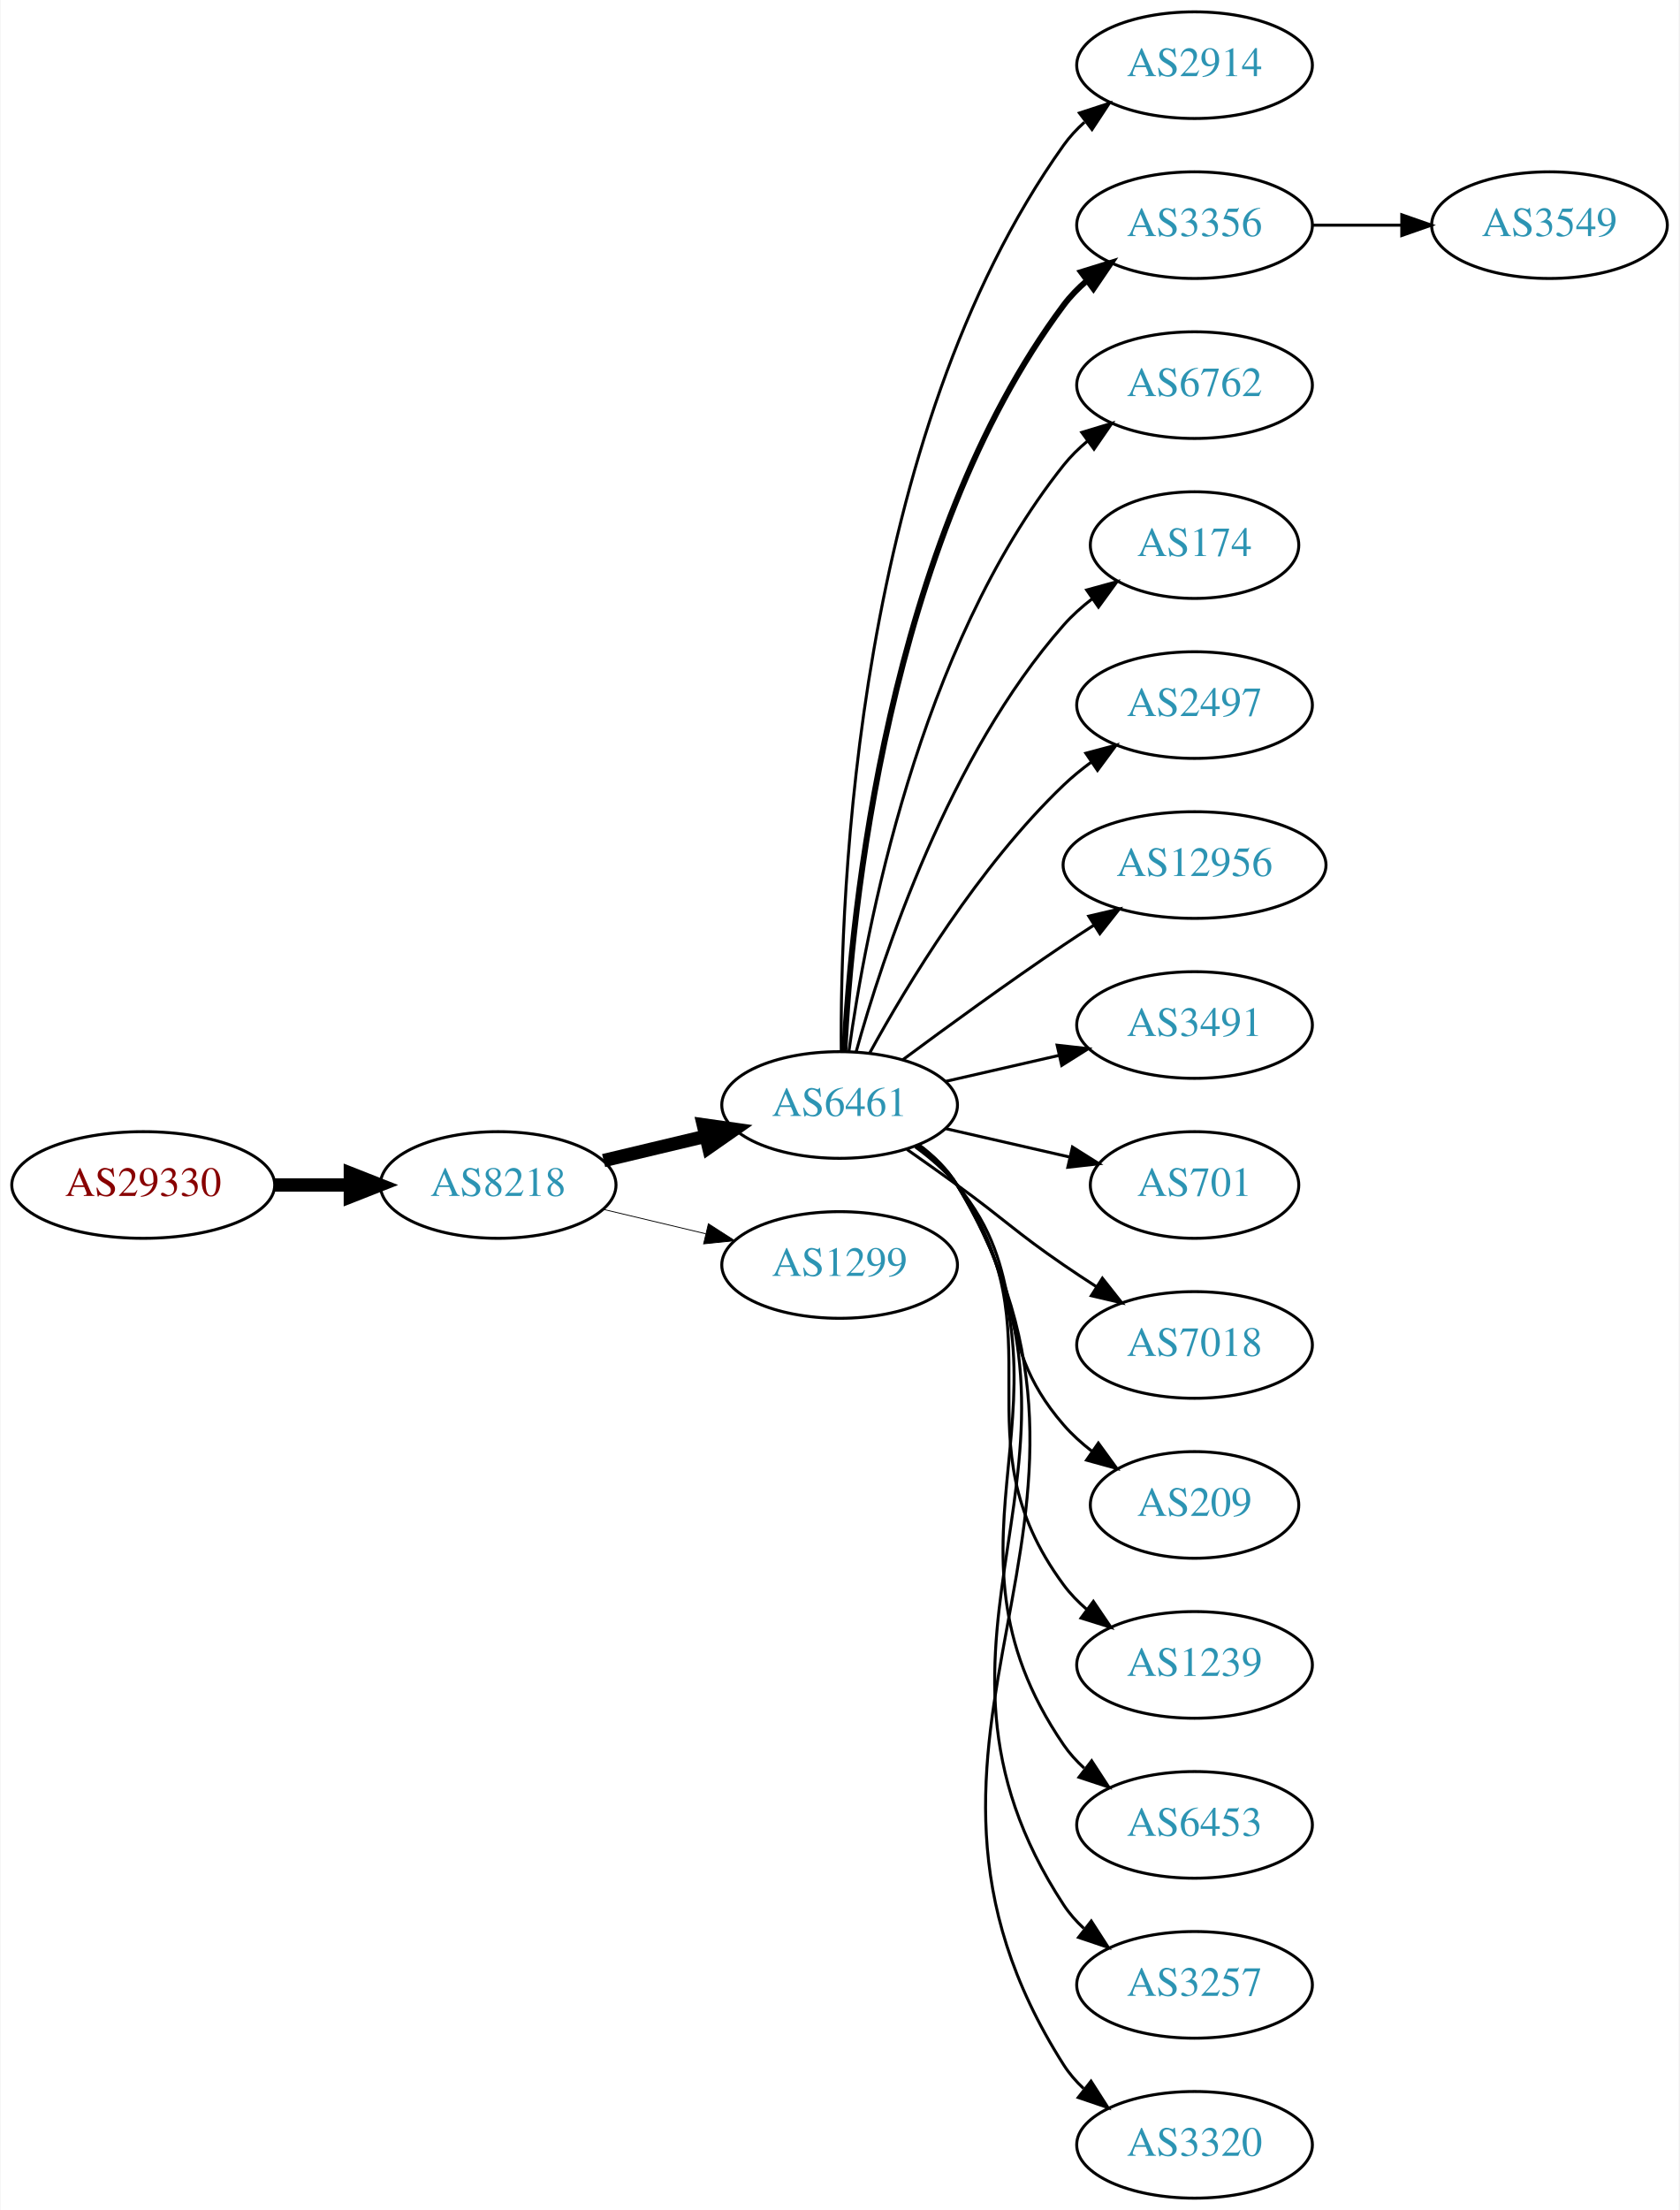
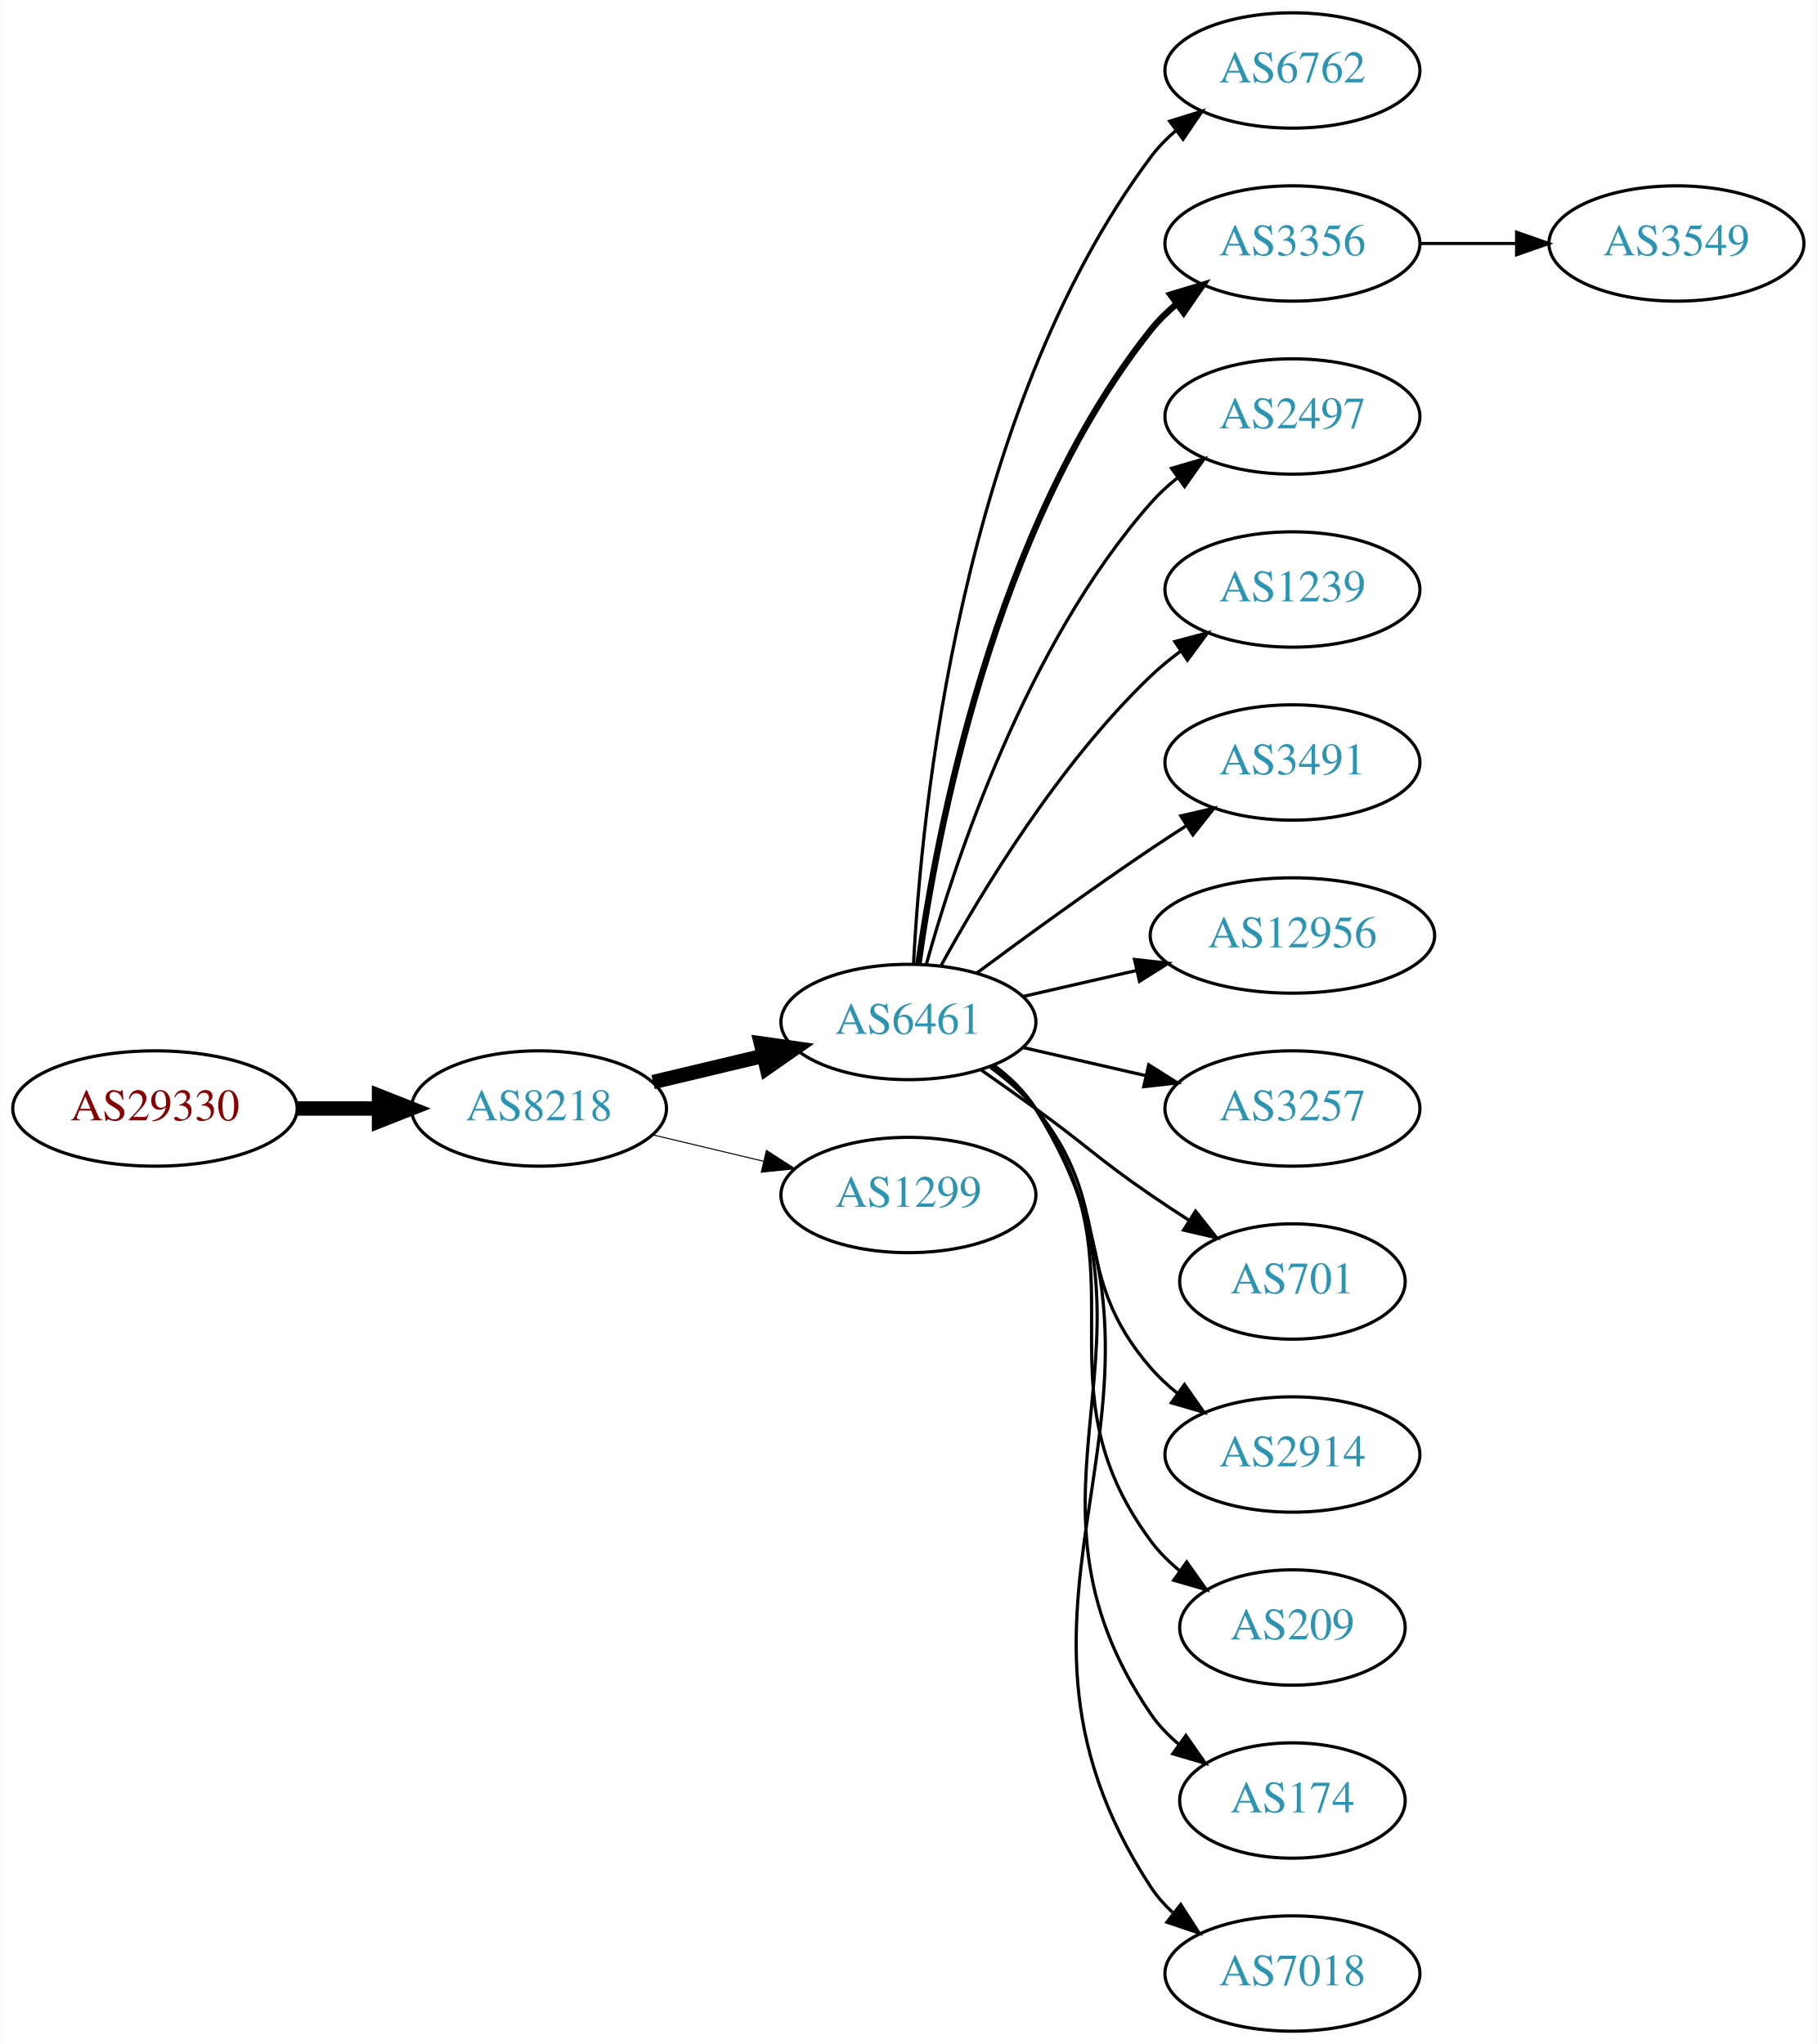
- <svg xmlns="http://www.w3.org/2000/svg" xmlns:xlink="http://www.w3.org/1999/xlink" width="567pt" height="746pt" viewBox="0.00 0.00 566.66 746.00">
-   <g id="graph0" class="graph" transform="scale(1 1) rotate(0) translate(4 742)">
-     <polygon fill="white" stroke="none" points="-4,4 -4,-742 562.663,-742 562.663,4 -4,4" />
+ <svg xmlns="http://www.w3.org/2000/svg" xmlns:xlink="http://www.w3.org/1999/xlink" width="567pt" height="638pt" viewBox="0.00 0.00 566.66 638.00">
+   <g id="graph0" class="graph" transform="scale(1 1) rotate(0) translate(4 634)">
+     <polygon fill="white" stroke="none" points="-4,4 -4,-634 562.663,-634 562.663,4 -4,4" />
    <g id="node1" class="node">
      <g id="a_node1">
        <a xlink:href="/asn/29330" xlink:title="AS29330 ~ NEXTLAYER-IN-A-BOX [AT]">
-           <ellipse fill="#ffffff" stroke="black" cx="44.196" cy="-342" rx="44.393" ry="18" />
-           <text text-anchor="middle" x="44.196" y="-338.3" font-family="Times,serif" font-size="14.00" fill="#880000">AS29330</text>
+           <ellipse fill="#ffffff" stroke="black" cx="44.196" cy="-288" rx="44.393" ry="18" />
+           <text text-anchor="middle" x="44.196" y="-284.3" font-family="Times,serif" font-size="14.00" fill="#880000">AS29330</text>
        </a>
      </g>
    </g>
    <g id="node2" class="node">
      <g id="a_node2">
        <a xlink:href="/asn/8218" xlink:title="AS8218 ~ legacy Neotelecoms [FR]">
-           <ellipse fill="#ffffff" stroke="black" cx="164.039" cy="-342" rx="39.794" ry="18" />
-           <text text-anchor="middle" x="164.039" y="-338.3" font-family="Times,serif" font-size="14.00" fill="#2c94b3">AS8218</text>
+           <ellipse fill="#ffffff" stroke="black" cx="164.039" cy="-288" rx="39.794" ry="18" />
+           <text text-anchor="middle" x="164.039" y="-284.3" font-family="Times,serif" font-size="14.00" fill="#2c94b3">AS8218</text>
        </a>
      </g>
    </g>
    <g id="edge1" class="edge">
-       <path fill="none" stroke="black" stroke-width="4.5" d="M88.407,-342C96.72,-342 105.482,-342 113.965,-342" />
-       <polygon fill="black" stroke="black" stroke-width="4.5" points="114.123,-345.938 124.123,-342 114.123,-338.063 114.123,-345.938" />
+       <path fill="none" stroke="black" stroke-width="4.5" d="M88.407,-288C96.72,-288 105.482,-288 113.965,-288" />
+       <polygon fill="black" stroke="black" stroke-width="4.5" points="114.123,-291.938 124.123,-288 114.123,-284.063 114.123,-291.938" />
    </g>
    <g id="node3" class="node">
      <g id="a_node3">
        <a xlink:href="/asn/6461" xlink:title="AS6461 ~ Zayo Bandwidth [US]">
-           <ellipse fill="#ffffff" stroke="black" cx="279.332" cy="-369" rx="39.794" ry="18" />
-           <text text-anchor="middle" x="279.332" y="-365.3" font-family="Times,serif" font-size="14.00" fill="#2c94b3">AS6461</text>
+           <ellipse fill="#ffffff" stroke="black" cx="279.332" cy="-315" rx="39.794" ry="18" />
+           <text text-anchor="middle" x="279.332" y="-311.3" font-family="Times,serif" font-size="14.00" fill="#2c94b3">AS6461</text>
        </a>
      </g>
    </g>
    <g id="edge2" class="edge">
-       <path fill="none" stroke="black" stroke-width="4.5" d="M199.646,-350.248C210.517,-352.838 222.671,-355.735 234.114,-358.462" />
-       <polygon fill="black" stroke="black" stroke-width="4.5" points="233.296,-362.315 243.936,-360.803 235.122,-354.654 233.296,-362.315" />
+       <path fill="none" stroke="black" stroke-width="4.5" d="M199.646,-296.248C210.517,-298.838 222.671,-301.735 234.114,-304.462" />
+       <polygon fill="black" stroke="black" stroke-width="4.5" points="233.296,-308.315 243.936,-306.803 235.122,-300.654 233.296,-308.315" />
    </g>
    <g id="node4" class="node">
      <g id="a_node4">
        <a xlink:href="/asn/1299" xlink:title="AS1299 ~ Telia Carrier [EU]">
-           <ellipse fill="#ffffff" stroke="black" cx="279.332" cy="-315" rx="39.794" ry="18" />
-           <text text-anchor="middle" x="279.332" y="-311.3" font-family="Times,serif" font-size="14.00" fill="#2c94b3">AS1299</text>
+           <ellipse fill="#ffffff" stroke="black" cx="279.332" cy="-261" rx="39.794" ry="18" />
+           <text text-anchor="middle" x="279.332" y="-257.3" font-family="Times,serif" font-size="14.00" fill="#2c94b3">AS1299</text>
        </a>
      </g>
    </g>
    <g id="edge3" class="edge">
-       <path fill="none" stroke="black" stroke-width="0.281" d="M199.646,-333.752C210.517,-331.162 222.671,-328.265 234.114,-325.538" />
-       <polygon fill="black" stroke="black" stroke-width="0.281" points="235.02,-328.92 243.936,-323.197 233.397,-322.111 235.02,-328.92" />
+       <path fill="none" stroke="black" stroke-width="0.321" d="M199.646,-279.752C210.517,-277.162 222.671,-274.265 234.114,-271.538" />
+       <polygon fill="black" stroke="black" stroke-width="0.321" points="235.02,-274.92 243.936,-269.197 233.397,-268.111 235.02,-274.92" />
    </g>
    <g id="node5" class="node">
      <g id="a_node5">
-         <a xlink:href="/asn/2914" xlink:title="AS2914 ~ NTT America, Inc. [US]">
-           <ellipse fill="#ffffff" stroke="black" cx="399.174" cy="-720" rx="39.794" ry="18" />
-           <text text-anchor="middle" x="399.174" y="-716.3" font-family="Times,serif" font-size="14.00" fill="#2c94b3">AS2914</text>
+         <a xlink:href="/asn/6762" xlink:title="AS6762 ~ TELECOM ITALIA SPARKLE S.p.A. [IT]">
+           <ellipse fill="#ffffff" stroke="black" cx="399.174" cy="-612" rx="39.794" ry="18" />
+           <text text-anchor="middle" x="399.174" y="-608.3" font-family="Times,serif" font-size="14.00" fill="#2c94b3">AS6762</text>
        </a>
      </g>
    </g>
    <g id="edge4" class="edge">
-       <path fill="none" stroke="black" d="M279.88,-387.063C279.461,-439.503 284.615,-594.293 354.978,-693 356.98,-695.809 359.375,-698.388 361.996,-700.743" />
-       <polygon fill="black" stroke="black" points="360.3,-703.852 370.372,-707.139 364.548,-698.288 360.3,-703.852" />
+       <path fill="none" stroke="black" d="M280.923,-333.023C283.3,-379.412 295.218,-504.893 354.978,-585 357.226,-588.013 359.917,-590.769 362.844,-593.272" />
+       <polygon fill="black" stroke="black" points="360.875,-596.169 370.995,-599.303 365.039,-590.542 360.875,-596.169" />
    </g>
    <g id="node6" class="node">
      <g id="a_node6">
        <a xlink:href="/asn/3356" xlink:title="AS3356 ~ Level 3 Parent, LLC [US]">
-           <ellipse fill="#ffffff" stroke="black" cx="399.174" cy="-666" rx="39.794" ry="18" />
-           <text text-anchor="middle" x="399.174" y="-662.3" font-family="Times,serif" font-size="14.00" fill="#2c94b3">AS3356</text>
+           <ellipse fill="#ffffff" stroke="black" cx="399.174" cy="-558" rx="39.794" ry="18" />
+           <text text-anchor="middle" x="399.174" y="-554.3" font-family="Times,serif" font-size="14.00" fill="#2c94b3">AS3356</text>
        </a>
      </g>
    </g>
    <g id="edge5" class="edge">
-       <path fill="none" stroke="black" stroke-width="2" d="M280.923,-387.023C283.3,-433.412 295.218,-558.893 354.978,-639 357.226,-642.013 359.917,-644.769 362.844,-647.272" />
-       <polygon fill="black" stroke="black" stroke-width="2" points="360.875,-650.169 370.995,-653.303 365.039,-644.542 360.875,-650.169" />
+       <path fill="none" stroke="black" stroke-width="2" d="M282.471,-333.17C287.971,-372.974 305.797,-469.233 354.978,-531 357.319,-533.94 360.074,-536.649 363.04,-539.121" />
+       <polygon fill="black" stroke="black" stroke-width="2" points="361.105,-542.042 371.246,-545.11 365.232,-536.388 361.105,-542.042" />
    </g>
    <g id="node7" class="node">
      <g id="a_node7">
-         <a xlink:href="/asn/6762" xlink:title="AS6762 ~ TELECOM ITALIA SPARKLE S.p.A. [IT]">
-           <ellipse fill="#ffffff" stroke="black" cx="399.174" cy="-612" rx="39.794" ry="18" />
-           <text text-anchor="middle" x="399.174" y="-608.3" font-family="Times,serif" font-size="14.00" fill="#2c94b3">AS6762</text>
-         </a>
-       </g>
-     </g>
-     <g id="edge6" class="edge">
-       <path fill="none" stroke="black" d="M282.471,-387.17C287.971,-426.974 305.797,-523.233 354.978,-585 357.319,-587.94 360.074,-590.649 363.04,-593.121" />
-       <polygon fill="black" stroke="black" points="361.105,-596.042 371.246,-599.11 365.232,-590.388 361.105,-596.042" />
-     </g>
-     <g id="node8" class="node">
-       <g id="a_node8">
-         <a xlink:href="/asn/174" xlink:title="AS174 ~ Cogent Communications [US]">
-           <ellipse fill="#ffffff" stroke="black" cx="399.174" cy="-558" rx="35.194" ry="18" />
-           <text text-anchor="middle" x="399.174" y="-554.3" font-family="Times,serif" font-size="14.00" fill="#2c94b3">AS174</text>
-         </a>
-       </g>
-     </g>
-     <g id="edge7" class="edge">
-       <path fill="none" stroke="black" d="M284.904,-386.946C293.81,-418.995 316.094,-486.842 354.978,-531 357.805,-534.211 361.107,-537.172 364.602,-539.864" />
-       <polygon fill="black" stroke="black" points="362.759,-542.845 372.977,-545.645 366.736,-537.084 362.759,-542.845" />
-     </g>
-     <g id="node9" class="node">
-       <g id="a_node9">
        <a xlink:href="/asn/2497" xlink:title="AS2497 ~ Internet Initiative Japan Inc. [JP]">
          <ellipse fill="#ffffff" stroke="black" cx="399.174" cy="-504" rx="39.794" ry="18" />
          <text text-anchor="middle" x="399.174" y="-500.3" font-family="Times,serif" font-size="14.00" fill="#2c94b3">AS2497</text>
        </a>
      </g>
    </g>
+     <g id="edge6" class="edge">
+       <path fill="none" stroke="black" d="M284.904,-332.946C293.81,-364.995 316.094,-432.842 354.978,-477 357.462,-479.821 360.312,-482.449 363.337,-484.871" />
+       <polygon fill="black" stroke="black" points="361.455,-487.828 371.627,-490.791 365.523,-482.131 361.455,-487.828" />
+     </g>
+     <g id="node8" class="node">
+       <g id="a_node8">
+         <a xlink:href="/asn/1239" xlink:title="AS1239 ~ Sprint [US]">
+           <ellipse fill="#ffffff" stroke="black" cx="399.174" cy="-450" rx="39.794" ry="18" />
+           <text text-anchor="middle" x="399.174" y="-446.3" font-family="Times,serif" font-size="14.00" fill="#2c94b3">AS1239</text>
+         </a>
+       </g>
+     </g>
+     <g id="edge7" class="edge">
+       <path fill="none" stroke="black" d="M289.573,-332.713C302.118,-355.561 326.295,-395.611 354.978,-423 357.846,-425.739 361.035,-428.347 364.344,-430.785" />
+       <polygon fill="black" stroke="black" points="362.468,-433.742 372.704,-436.477 366.407,-427.956 362.468,-433.742" />
+     </g>
+     <g id="node9" class="node">
+       <g id="a_node9">
+         <a xlink:href="/asn/3491" xlink:title="AS3491 ~ PCCW Global, Inc. [US]">
+           <ellipse fill="#ffffff" stroke="black" cx="399.174" cy="-396" rx="39.794" ry="18" />
+           <text text-anchor="middle" x="399.174" y="-392.3" font-family="Times,serif" font-size="14.00" fill="#2c94b3">AS3491</text>
+         </a>
+       </g>
+     </g>
    <g id="edge8" class="edge">
-       <path fill="none" stroke="black" d="M289.573,-386.713C302.118,-409.561 326.295,-449.611 354.978,-477 357.846,-479.739 361.035,-482.347 364.344,-484.785" />
-       <polygon fill="black" stroke="black" points="362.468,-487.742 372.704,-490.477 366.407,-481.956 362.468,-487.742" />
+       <path fill="none" stroke="black" d="M300.662,-330.277C315.524,-341.304 336.269,-356.407 354.978,-369 358.527,-371.389 362.277,-373.839 366.026,-376.242" />
+       <polygon fill="black" stroke="black" points="364.352,-379.325 374.674,-381.712 368.094,-373.409 364.352,-379.325" />
    </g>
    <g id="node10" class="node">
      <g id="a_node10">
        <a xlink:href="/asn/12956" xlink:title="AS12956 ~ TELXIUS [ES]">
-           <ellipse fill="#ffffff" stroke="black" cx="399.174" cy="-450" rx="44.393" ry="18" />
-           <text text-anchor="middle" x="399.174" y="-446.3" font-family="Times,serif" font-size="14.00" fill="#2c94b3">AS12956</text>
+           <ellipse fill="#ffffff" stroke="black" cx="399.174" cy="-342" rx="44.393" ry="18" />
+           <text text-anchor="middle" x="399.174" y="-338.3" font-family="Times,serif" font-size="14.00" fill="#2c94b3">AS12956</text>
        </a>
      </g>
    </g>
    <g id="edge9" class="edge">
-       <path fill="none" stroke="black" d="M300.662,-384.277C315.524,-395.304 336.269,-410.407 354.978,-423 358.268,-425.215 361.731,-427.482 365.205,-429.715" />
-       <polygon fill="black" stroke="black" points="363.453,-432.748 373.772,-435.148 367.202,-426.837 363.453,-432.748" />
+       <path fill="none" stroke="black" d="M315.051,-322.955C326.189,-325.507 338.725,-328.379 350.618,-331.104" />
+       <polygon fill="black" stroke="black" points="349.883,-334.526 360.412,-333.348 351.446,-327.703 349.883,-334.526" />
    </g>
    <g id="node11" class="node">
      <g id="a_node11">
-         <a xlink:href="/asn/3491" xlink:title="AS3491 ~ PCCW Global, Inc. [US]">
-           <ellipse fill="#ffffff" stroke="black" cx="399.174" cy="-396" rx="39.794" ry="18" />
-           <text text-anchor="middle" x="399.174" y="-392.3" font-family="Times,serif" font-size="14.00" fill="#2c94b3">AS3491</text>
+         <a xlink:href="/asn/3257" xlink:title="AS3257 ~ GTT [DE]">
+           <ellipse fill="#ffffff" stroke="black" cx="399.174" cy="-288" rx="39.794" ry="18" />
+           <text text-anchor="middle" x="399.174" y="-284.3" font-family="Times,serif" font-size="14.00" fill="#2c94b3">AS3257</text>
        </a>
      </g>
    </g>
    <g id="edge10" class="edge">
-       <path fill="none" stroke="black" d="M315.051,-376.955C327.051,-379.704 340.672,-382.825 353.364,-385.733" />
-       <polygon fill="black" stroke="black" points="352.767,-389.187 363.296,-388.009 354.33,-382.364 352.767,-389.187" />
+       <path fill="none" stroke="black" d="M315.051,-307.045C327.051,-304.296 340.672,-301.175 353.364,-298.267" />
+       <polygon fill="black" stroke="black" points="354.33,-301.636 363.296,-295.991 352.767,-294.813 354.33,-301.636" />
    </g>
    <g id="node12" class="node">
      <g id="a_node12">
        <a xlink:href="/asn/701" xlink:title="AS701 ~ UUNET [US]">
-           <ellipse fill="#ffffff" stroke="black" cx="399.174" cy="-342" rx="35.194" ry="18" />
-           <text text-anchor="middle" x="399.174" y="-338.3" font-family="Times,serif" font-size="14.00" fill="#2c94b3">AS701</text>
+           <ellipse fill="#ffffff" stroke="black" cx="399.174" cy="-234" rx="35.194" ry="18" />
+           <text text-anchor="middle" x="399.174" y="-230.3" font-family="Times,serif" font-size="14.00" fill="#2c94b3">AS701</text>
        </a>
      </g>
    </g>
    <g id="edge11" class="edge">
-       <path fill="none" stroke="black" d="M315.051,-361.045C328.143,-358.045 343.166,-354.604 356.806,-351.478" />
-       <polygon fill="black" stroke="black" points="357.948,-354.807 366.914,-349.162 356.384,-347.984 357.948,-354.807" />
+       <path fill="none" stroke="black" d="M302.089,-299.991C307.623,-296.121 313.542,-291.936 318.978,-288 335.178,-276.271 338.483,-272.311 354.978,-261 358.773,-258.398 362.81,-255.738 366.833,-253.151" />
+       <polygon fill="black" stroke="black" points="368.94,-255.96 375.521,-247.657 365.199,-250.044 368.94,-255.96" />
    </g>
    <g id="node13" class="node">
      <g id="a_node13">
-         <a xlink:href="/asn/7018" xlink:title="AS7018 ~ AT&amp;T Services, Inc. [US]">
-           <ellipse fill="#ffffff" stroke="black" cx="399.174" cy="-288" rx="39.794" ry="18" />
-           <text text-anchor="middle" x="399.174" y="-284.3" font-family="Times,serif" font-size="14.00" fill="#2c94b3">AS7018</text>
+         <a xlink:href="/asn/2914" xlink:title="AS2914 ~ NTT America, Inc. [US]">
+           <ellipse fill="#ffffff" stroke="black" cx="399.174" cy="-180" rx="39.794" ry="18" />
+           <text text-anchor="middle" x="399.174" y="-176.3" font-family="Times,serif" font-size="14.00" fill="#2c94b3">AS2914</text>
        </a>
      </g>
    </g>
    <g id="edge12" class="edge">
-       <path fill="none" stroke="black" d="M302.089,-353.991C307.623,-350.121 313.542,-345.936 318.978,-342 335.178,-330.271 338.483,-326.311 354.978,-315 358.506,-312.581 362.244,-310.111 365.985,-307.698" />
-       <polygon fill="black" stroke="black" points="368.057,-310.528 374.626,-302.216 364.307,-304.618 368.057,-310.528" />
+       <path fill="none" stroke="black" d="M304.912,-300.844C310.007,-297.128 315.02,-292.799 318.978,-288 344.043,-257.606 329.144,-236.742 354.978,-207 357.443,-204.162 360.28,-201.523 363.297,-199.094" />
+       <polygon fill="black" stroke="black" points="365.484,-201.833 371.575,-193.164 361.408,-196.142 365.484,-201.833" />
    </g>
    <g id="node14" class="node">
      <g id="a_node14">
        <a xlink:href="/asn/209" xlink:title="AS209 ~ CenturyLink Communications, LLC [US]">
-           <ellipse fill="#ffffff" stroke="black" cx="399.174" cy="-234" rx="35.194" ry="18" />
-           <text text-anchor="middle" x="399.174" y="-230.3" font-family="Times,serif" font-size="14.00" fill="#2c94b3">AS209</text>
+           <ellipse fill="#ffffff" stroke="black" cx="399.174" cy="-126" rx="35.194" ry="18" />
+           <text text-anchor="middle" x="399.174" y="-122.3" font-family="Times,serif" font-size="14.00" fill="#2c94b3">AS209</text>
        </a>
      </g>
    </g>
    <g id="edge13" class="edge">
-       <path fill="none" stroke="black" d="M304.912,-354.844C310.007,-351.128 315.02,-346.799 318.978,-342 344.043,-311.606 329.144,-290.742 354.978,-261 357.784,-257.77 361.071,-254.797 364.559,-252.098" />
-       <polygon fill="black" stroke="black" points="366.693,-254.878 372.925,-246.31 362.71,-249.121 366.693,-254.878" />
+       <path fill="none" stroke="black" d="M305.491,-301.284C310.555,-297.545 315.411,-293.096 318.978,-288 354.592,-237.131 318.075,-202.941 354.978,-153 357.521,-149.559 360.645,-146.455 364.04,-143.682" />
+       <polygon fill="black" stroke="black" points="366.178,-146.456 372.307,-137.814 362.127,-140.748 366.178,-146.456" />
    </g>
    <g id="node15" class="node">
      <g id="a_node15">
-         <a xlink:href="/asn/1239" xlink:title="AS1239 ~ Sprint [US]">
-           <ellipse fill="#ffffff" stroke="black" cx="399.174" cy="-180" rx="39.794" ry="18" />
-           <text text-anchor="middle" x="399.174" y="-176.3" font-family="Times,serif" font-size="14.00" fill="#2c94b3">AS1239</text>
+         <a xlink:href="/asn/174" xlink:title="AS174 ~ Cogent Communications [US]">
+           <ellipse fill="#ffffff" stroke="black" cx="399.174" cy="-72" rx="35.194" ry="18" />
+           <text text-anchor="middle" x="399.174" y="-68.3" font-family="Times,serif" font-size="14.00" fill="#2c94b3">AS174</text>
        </a>
      </g>
    </g>
    <g id="edge14" class="edge">
-       <path fill="none" stroke="black" d="M305.491,-355.284C310.555,-351.545 315.411,-347.096 318.978,-342 354.592,-291.131 318.075,-256.941 354.978,-207 357.212,-203.977 359.894,-201.214 362.815,-198.707" />
-       <polygon fill="black" stroke="black" points="365.01,-201.437 370.959,-192.669 360.841,-195.814 365.01,-201.437" />
+       <path fill="none" stroke="black" d="M305.768,-301.47C310.818,-297.722 315.597,-293.221 318.978,-288 365.453,-216.222 306.682,-169.566 354.978,-99 357.394,-95.469 360.44,-92.309 363.791,-89.505" />
+       <polygon fill="black" stroke="black" points="365.929,-92.279 372.01,-83.603 361.846,-86.593 365.929,-92.279" />
    </g>
    <g id="node16" class="node">
      <g id="a_node16">
-         <a xlink:href="/asn/6453" xlink:title="AS6453 ~ TATA COMMUNICATIONS (AMERICA) INC [US]">
-           <ellipse fill="#ffffff" stroke="black" cx="399.174" cy="-126" rx="39.794" ry="18" />
-           <text text-anchor="middle" x="399.174" y="-122.3" font-family="Times,serif" font-size="14.00" fill="#2c94b3">AS6453</text>
+         <a xlink:href="/asn/7018" xlink:title="AS7018 ~ AT&amp;T Services, Inc. [US]">
+           <ellipse fill="#ffffff" stroke="black" cx="399.174" cy="-18" rx="39.794" ry="18" />
+           <text text-anchor="middle" x="399.174" y="-14.3" font-family="Times,serif" font-size="14.00" fill="#2c94b3">AS7018</text>
        </a>
      </g>
    </g>
    <g id="edge15" class="edge">
-       <path fill="none" stroke="black" d="M305.768,-355.47C310.818,-351.722 315.597,-347.221 318.978,-342 365.453,-270.222 306.682,-223.566 354.978,-153 356.926,-150.154 359.283,-147.548 361.879,-145.176" />
-       <polygon fill="black" stroke="black" points="364.431,-147.628 370.215,-138.751 360.158,-142.083 364.431,-147.628" />
+       <path fill="none" stroke="black" d="M305.928,-301.572C310.97,-297.819 315.705,-293.29 318.978,-288 376.419,-195.153 295.18,-136.347 354.978,-45 356.867,-42.114 359.183,-39.481 361.752,-37.091" />
+       <polygon fill="black" stroke="black" points="364.302,-39.541 370.044,-30.637 360.003,-34.017 364.302,-39.541" />
    </g>
    <g id="node17" class="node">
      <g id="a_node17">
-         <a xlink:href="/asn/3257" xlink:title="AS3257 ~ GTT [DE]">
-           <ellipse fill="#ffffff" stroke="black" cx="399.174" cy="-72" rx="39.794" ry="18" />
-           <text text-anchor="middle" x="399.174" y="-68.3" font-family="Times,serif" font-size="14.00" fill="#2c94b3">AS3257</text>
+         <a xlink:href="/asn/3549" xlink:title="AS3549 ~ Level 3 Parent, LLC [US]">
+           <ellipse fill="#ffffff" stroke="black" cx="519.017" cy="-558" rx="39.794" ry="18" />
+           <text text-anchor="middle" x="519.017" y="-554.3" font-family="Times,serif" font-size="14.00" fill="#2c94b3">AS3549</text>
        </a>
      </g>
    </g>
    <g id="edge16" class="edge">
-       <path fill="none" stroke="black" d="M305.928,-355.572C310.97,-351.819 315.705,-347.29 318.978,-342 376.419,-249.153 295.18,-190.347 354.978,-99 356.867,-96.114 359.183,-93.481 361.752,-91.091" />
-       <polygon fill="black" stroke="black" points="364.302,-93.541 370.044,-84.637 360.003,-88.017 364.302,-93.541" />
-     </g>
-     <g id="node18" class="node">
-       <g id="a_node18">
-         <a xlink:href="/asn/3320" xlink:title="AS3320 ~ DTAG [DE]">
-           <ellipse fill="#ffffff" stroke="black" cx="399.174" cy="-18" rx="39.794" ry="18" />
-           <text text-anchor="middle" x="399.174" y="-14.3" font-family="Times,serif" font-size="14.00" fill="#2c94b3">AS3320</text>
-         </a>
-       </g>
-     </g>
-     <g id="edge17" class="edge">
-       <path fill="none" stroke="black" d="M306.032,-355.635C311.069,-351.879 315.776,-347.333 318.978,-342 387.432,-228.009 283.63,-157.203 354.978,-45 356.829,-42.09 359.118,-39.439 361.67,-37.037" />
-       <polygon fill="black" stroke="black" points="364.219,-39.487 369.933,-30.565 359.902,-33.976 364.219,-39.487" />
-     </g>
-     <g id="node19" class="node">
-       <g id="a_node19">
-         <a xlink:href="/asn/3549" xlink:title="AS3549 ~ Level 3 Parent, LLC [US]">
-           <ellipse fill="#ffffff" stroke="black" cx="519.017" cy="-666" rx="39.794" ry="18" />
-           <text text-anchor="middle" x="519.017" y="-662.3" font-family="Times,serif" font-size="14.00" fill="#2c94b3">AS3549</text>
-         </a>
-       </g>
-     </g>
-     <g id="edge18" class="edge">
-       <path fill="none" stroke="black" d="M439.087,-666C448.64,-666 458.99,-666 468.952,-666" />
-       <polygon fill="black" stroke="black" points="469.145,-669.5 479.145,-666 469.145,-662.5 469.145,-669.5" />
+       <path fill="none" stroke="black" d="M439.087,-558C448.64,-558 458.99,-558 468.952,-558" />
+       <polygon fill="black" stroke="black" points="469.145,-561.5 479.145,-558 469.145,-554.5 469.145,-561.5" />
    </g>
  </g>
</svg>
